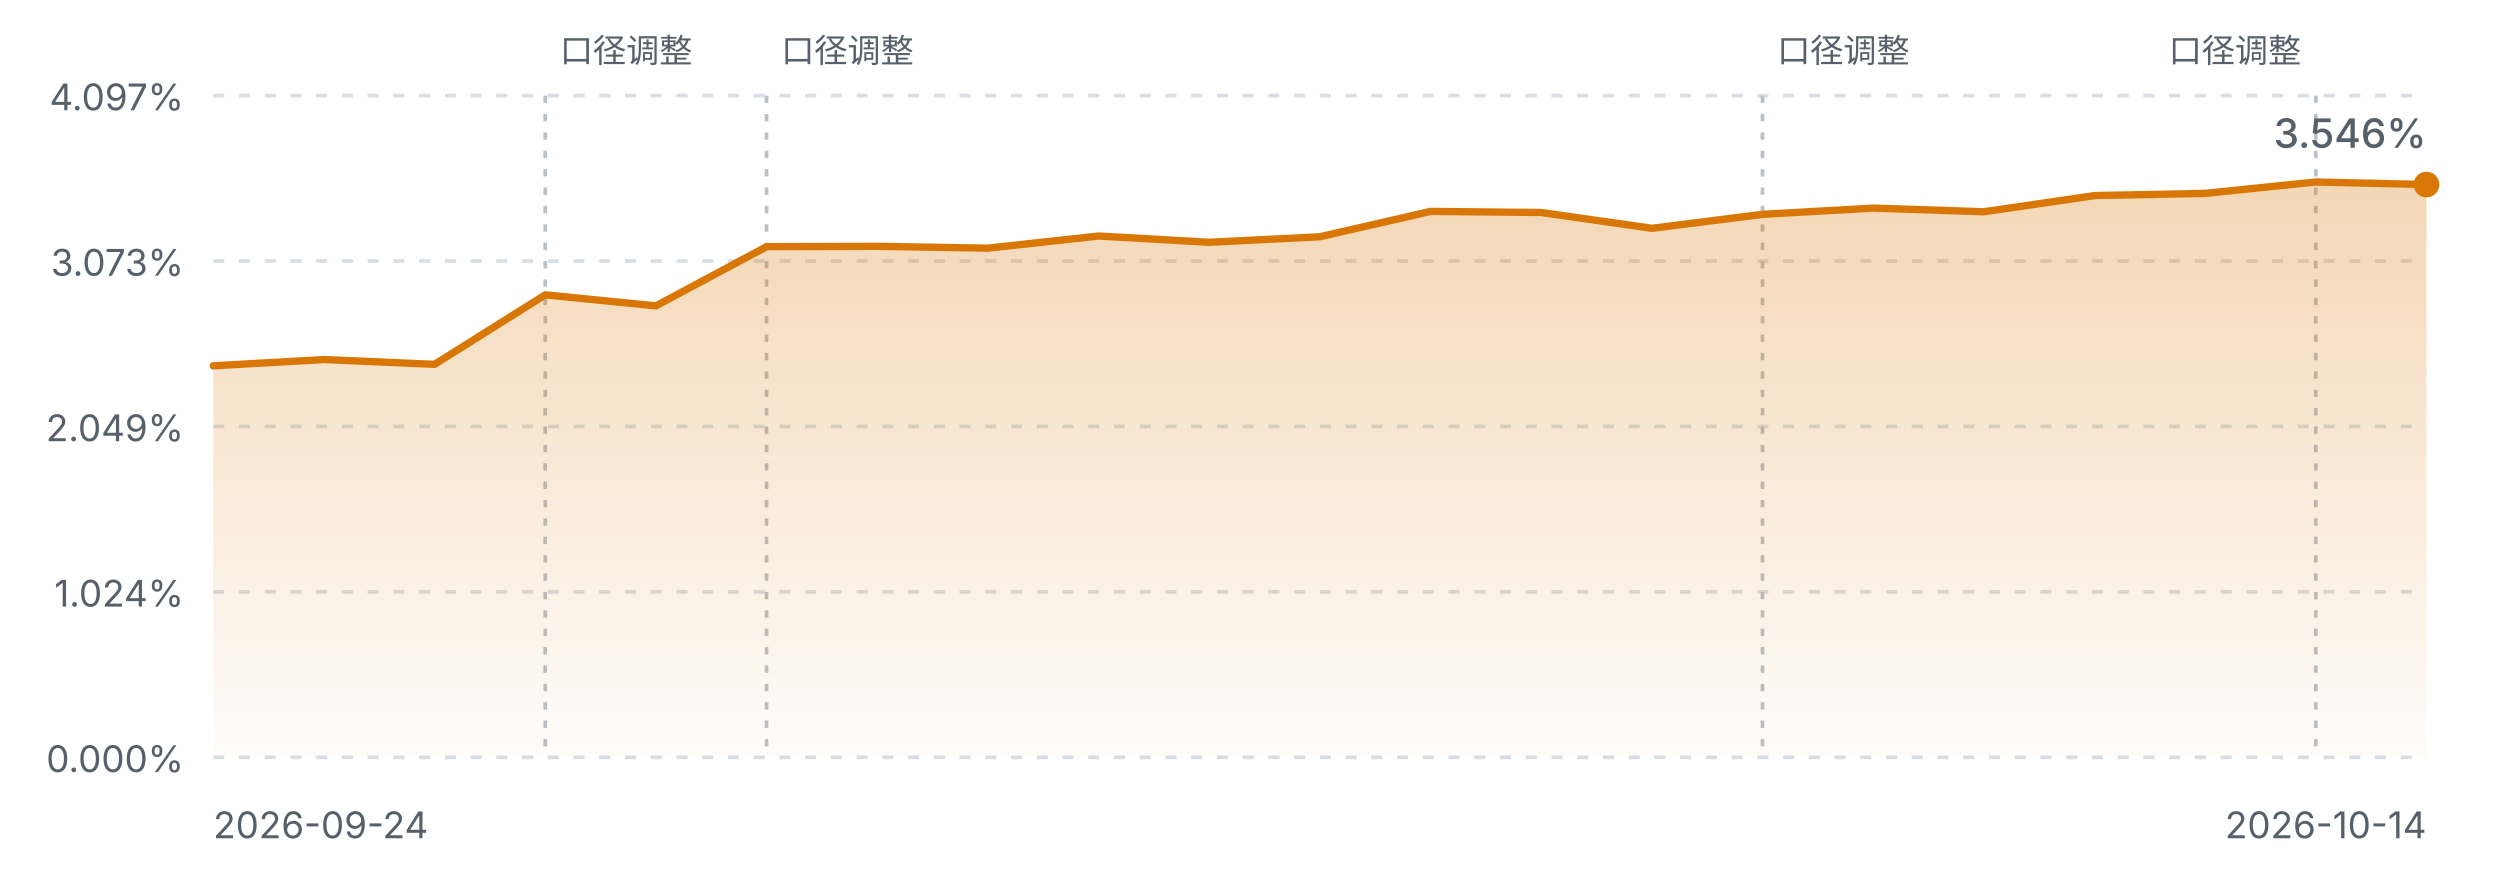
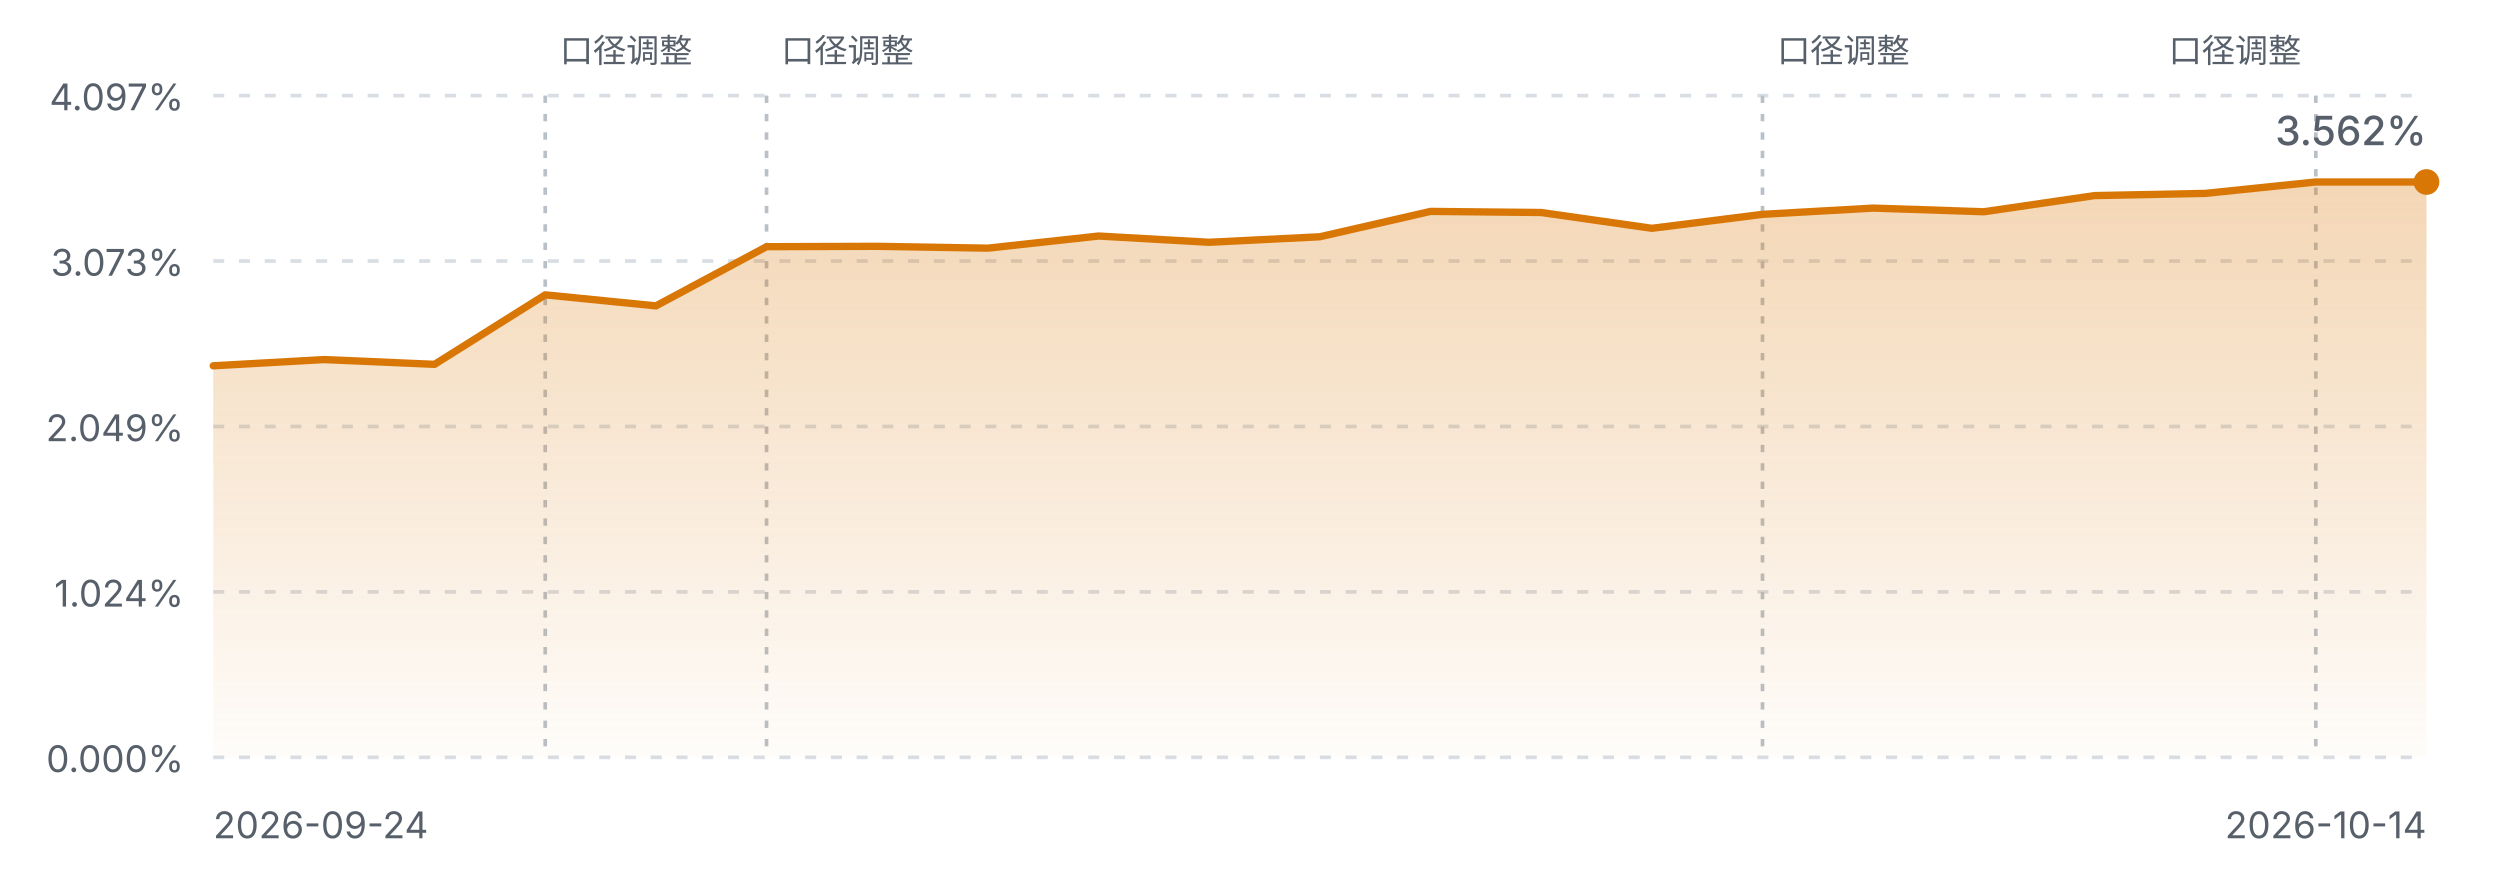
<svg xmlns="http://www.w3.org/2000/svg" viewBox="0 0 680 240" width="680" height="240" role="img" aria-label="FIRE 进度曲线">
  <defs>
    <linearGradient id="fireArea" x1="0" y1="0" x2="0" y2="1">
      <stop offset="0%" stop-color="#d97706" stop-opacity="0.30" />
      <stop offset="100%" stop-color="#d97706" stop-opacity="0.02" />
    </linearGradient>
    <style>
      .fg-muted { fill: #57606a; font-family: ui-sans-serif, system-ui, -apple-system, "Segoe UI", sans-serif; }
      .grid { stroke: #d8dee4; stroke-width: 1; stroke-dasharray: 3 4; }
      .mark { stroke: #b9c0c8; stroke-width: 1; stroke-dasharray: 2 3; }
      .line { fill: none; stroke: #d97706; stroke-width: 2; stroke-linejoin: round; stroke-linecap: round; }
      @media (prefers-color-scheme: dark) {
        .fg-muted { fill: #8b949e; }
        .grid { stroke: #30363d; }
        .mark { stroke: #4d545c; }
        .line { stroke: #f0b429; }
      }
    </style>
  </defs>
  <line class="grid" x1="58" y1="26.0" x2="660" y2="26.0" />
  <text class="fg-muted" x="50" y="30.0" text-anchor="end" font-size="10">4.097%</text>
  <line class="grid" x1="58" y1="71.0" x2="660" y2="71.0" />
  <text class="fg-muted" x="50" y="75.0" text-anchor="end" font-size="10">3.073%</text>
  <line class="grid" x1="58" y1="116.0" x2="660" y2="116.0" />
  <text class="fg-muted" x="50" y="120.0" text-anchor="end" font-size="10">2.049%</text>
  <line class="grid" x1="58" y1="161.0" x2="660" y2="161.0" />
  <text class="fg-muted" x="50" y="165.0" text-anchor="end" font-size="10">1.024%</text>
  <line class="grid" x1="58" y1="206.0" x2="660" y2="206.0" />
  <text class="fg-muted" x="50" y="210.0" text-anchor="end" font-size="10">0.000%</text>
  <line class="mark" x1="148.3" y1="26" x2="148.3" y2="206.0" />
  <text class="fg-muted" x="152.3" y="17" text-anchor="start" font-size="9">口径调整</text>
  <line class="mark" x1="208.5" y1="26" x2="208.5" y2="206.0" />
  <text class="fg-muted" x="212.5" y="17" text-anchor="start" font-size="9">口径调整</text>
  <line class="mark" x1="479.4" y1="26" x2="479.4" y2="206.0" />
  <text class="fg-muted" x="483.4" y="17" text-anchor="start" font-size="9">口径调整</text>
  <line class="mark" x1="629.9" y1="26" x2="629.9" y2="206.0" />
  <text class="fg-muted" x="625.9" y="17" text-anchor="end" font-size="9">口径调整</text>
-   <path d="M58.0,99.5 L88.1,97.8 L118.2,99.1 L148.3,80.2 L178.4,83.2 L208.5,67.1 L238.6,67.0 L268.7,67.5 L298.8,64.2 L328.9,65.9 L359.0,64.4 L389.1,57.5 L419.2,57.8 L449.3,62.1 L479.4,58.3 L509.5,56.6 L539.6,57.6 L569.7,53.2 L599.8,52.6 L629.9,49.5 L660.0,50.2 L660.0,206.0 L58.0,206.0 Z" fill="url(#fireArea)" />
-   <path d="M58.0,99.5 L88.1,97.8 L118.2,99.1 L148.3,80.2 L178.4,83.2 L208.5,67.1 L238.6,67.0 L268.7,67.5 L298.8,64.2 L328.9,65.9 L359.0,64.4 L389.1,57.5 L419.2,57.8 L449.3,62.1 L479.4,58.3 L509.5,56.6 L539.6,57.6 L569.7,53.2 L599.8,52.6 L629.9,49.5 L660.0,50.2" class="line" />
-   <circle cx="660.0" cy="50.2" r="3.5" fill="#d97706" />
+   <path d="M58.0,99.5 L88.1,97.8 L118.2,99.1 L148.3,80.2 L178.4,83.2 L208.5,67.1 L238.6,67.0 L268.7,67.5 L298.8,64.2 L328.9,65.9 L359.0,64.4 L389.1,57.5 L419.2,57.8 L449.3,62.1 L479.4,58.3 L509.5,56.6 L539.6,57.6 L569.7,53.2 L599.8,52.6 L629.9,49.5 L660.0,49.5 L660.0,206.0 L58.0,206.0 Z" fill="url(#fireArea)" />
+   <path d="M58.0,99.5 L88.1,97.8 L118.2,99.1 L148.3,80.2 L178.4,83.2 L208.5,67.1 L238.6,67.0 L268.7,67.5 L298.8,64.2 L328.9,65.9 L359.0,64.4 L389.1,57.5 L419.2,57.8 L449.3,62.1 L479.4,58.3 L509.5,56.6 L539.6,57.6 L569.7,53.2 L599.8,52.6 L629.9,49.5 L660.0,49.5" class="line" />
+   <circle cx="660.0" cy="49.5" r="3.5" fill="#d97706" />
  <text class="fg-muted" x="58" y="228" font-size="10">2026-09-24</text>
  <text class="fg-muted" x="660" y="228" text-anchor="end" font-size="10">2026-10-14</text>
-   <text class="fg-muted" x="660.0" y="40.2" text-anchor="end" font-size="11" font-weight="500">3.546%</text>
+   <text class="fg-muted" x="660.0" y="39.5" text-anchor="end" font-size="11" font-weight="500">3.562%</text>
</svg>
